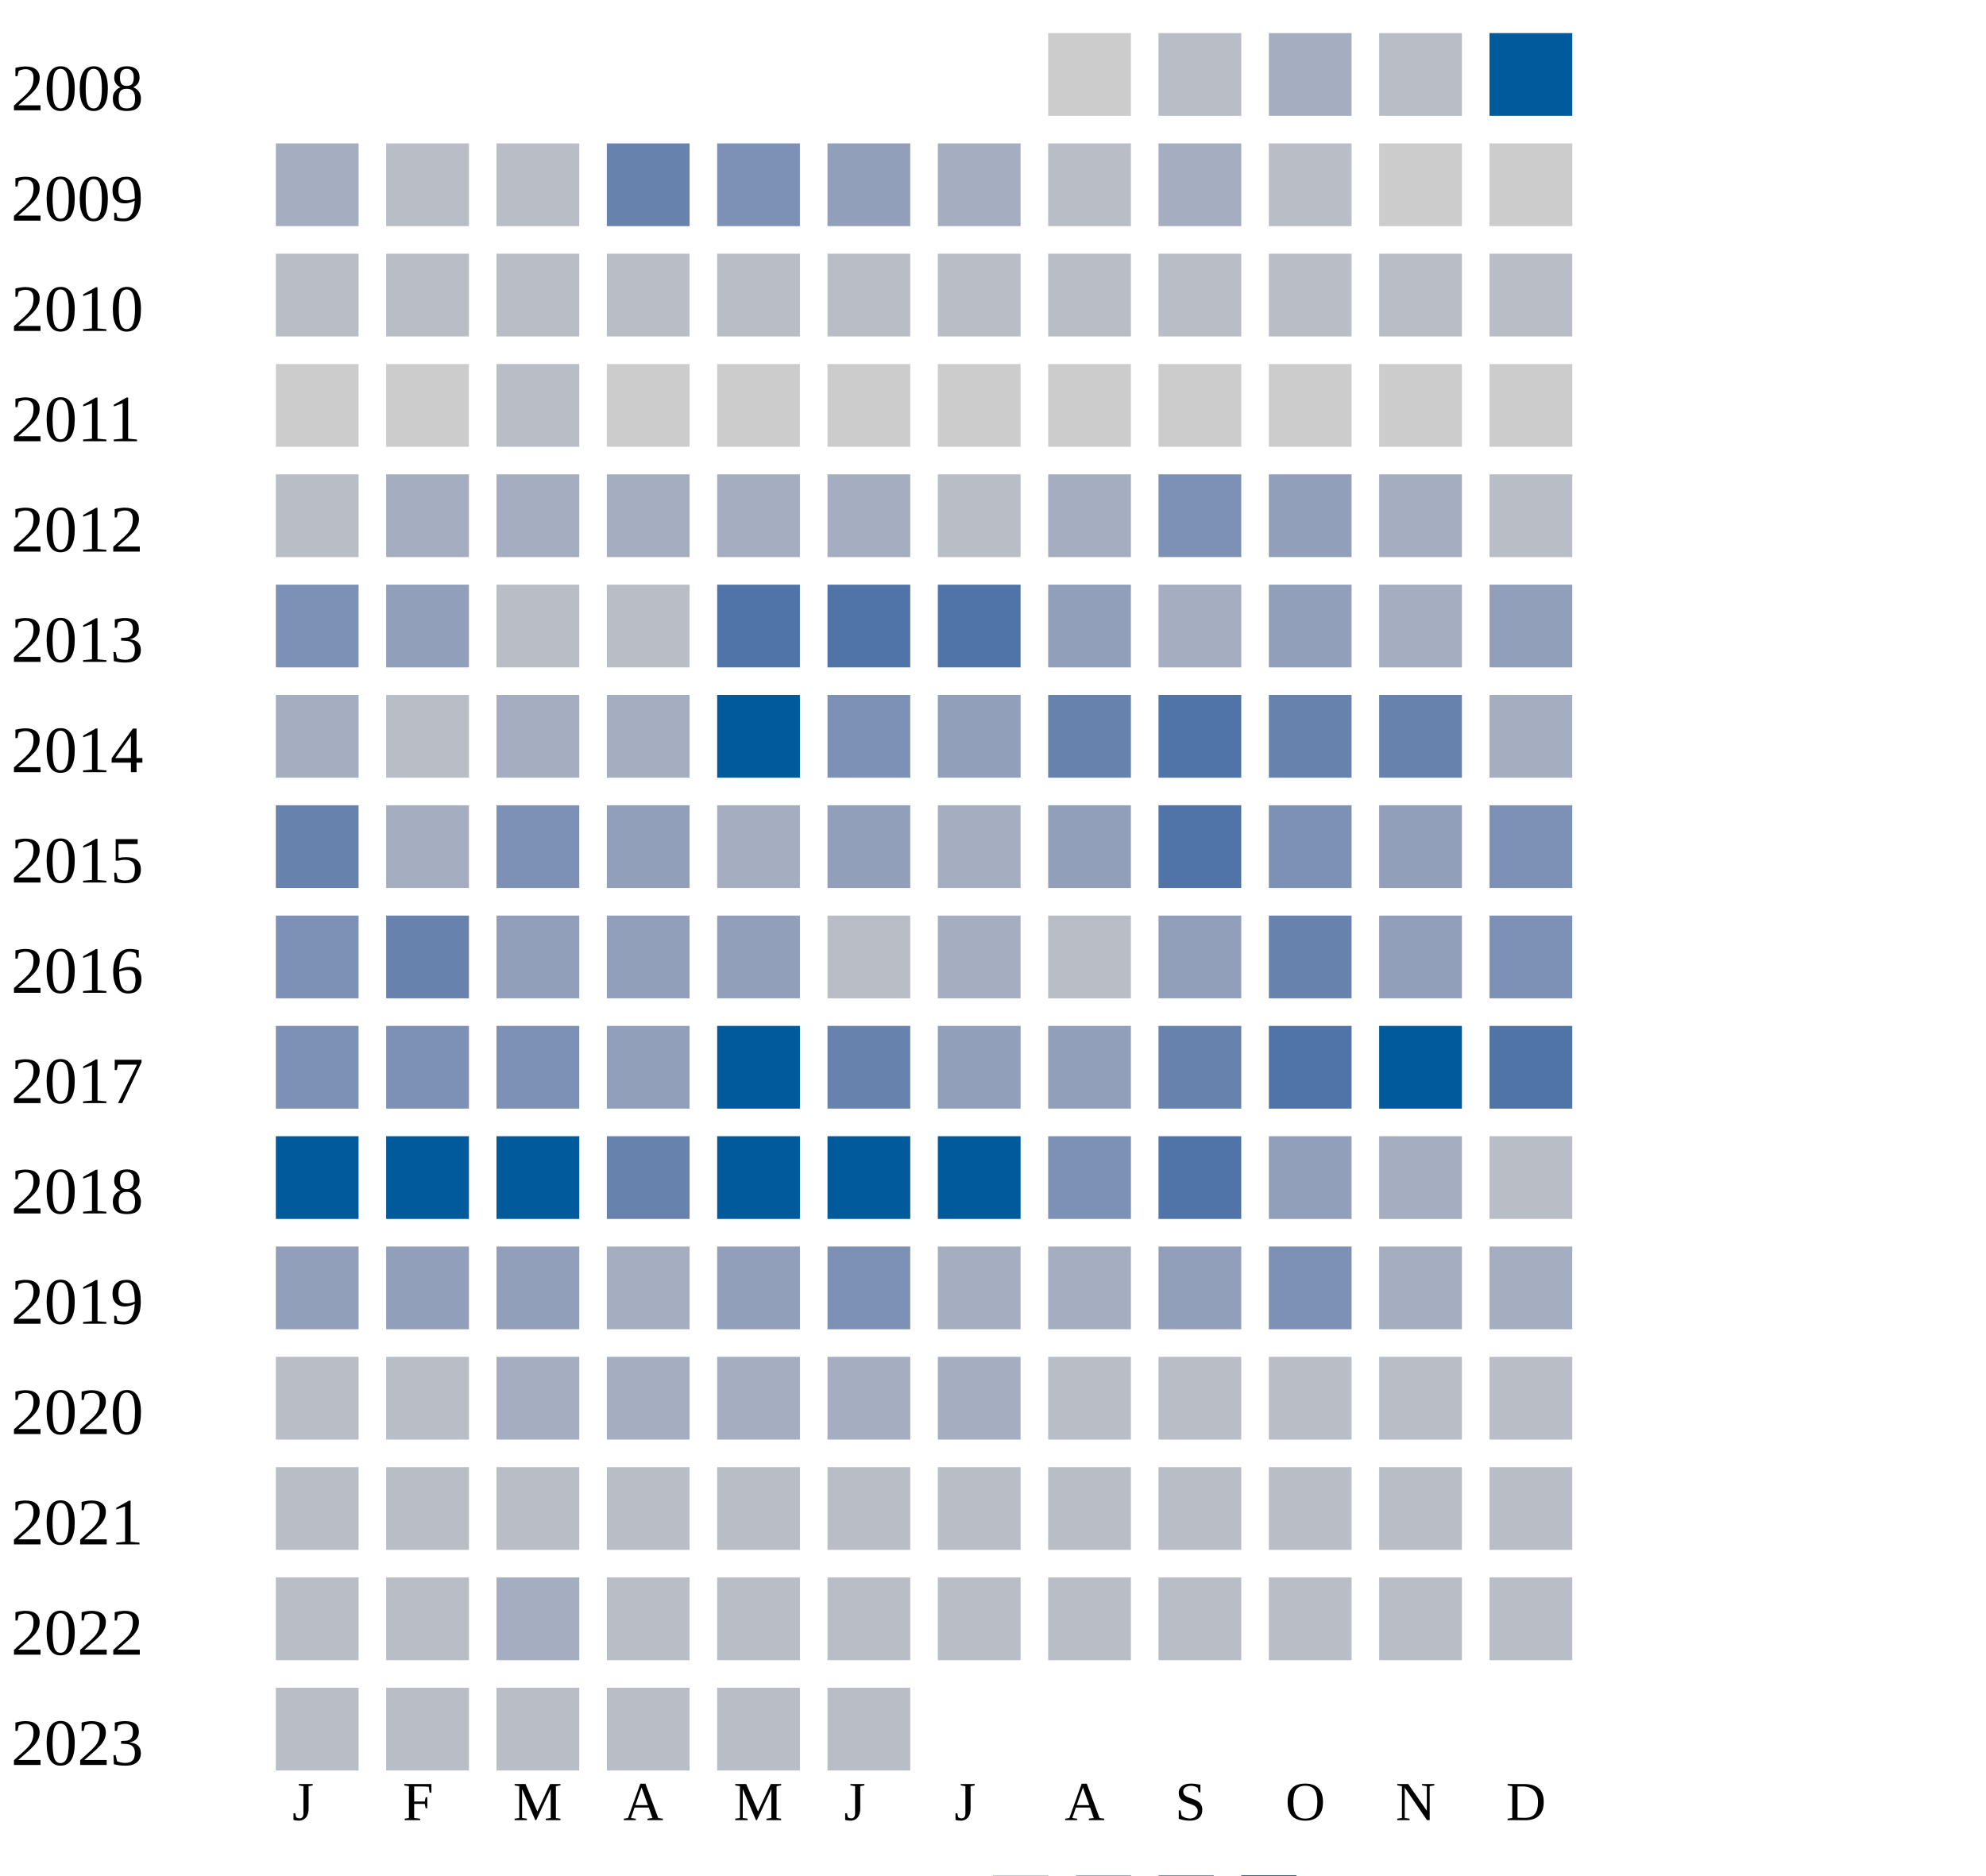
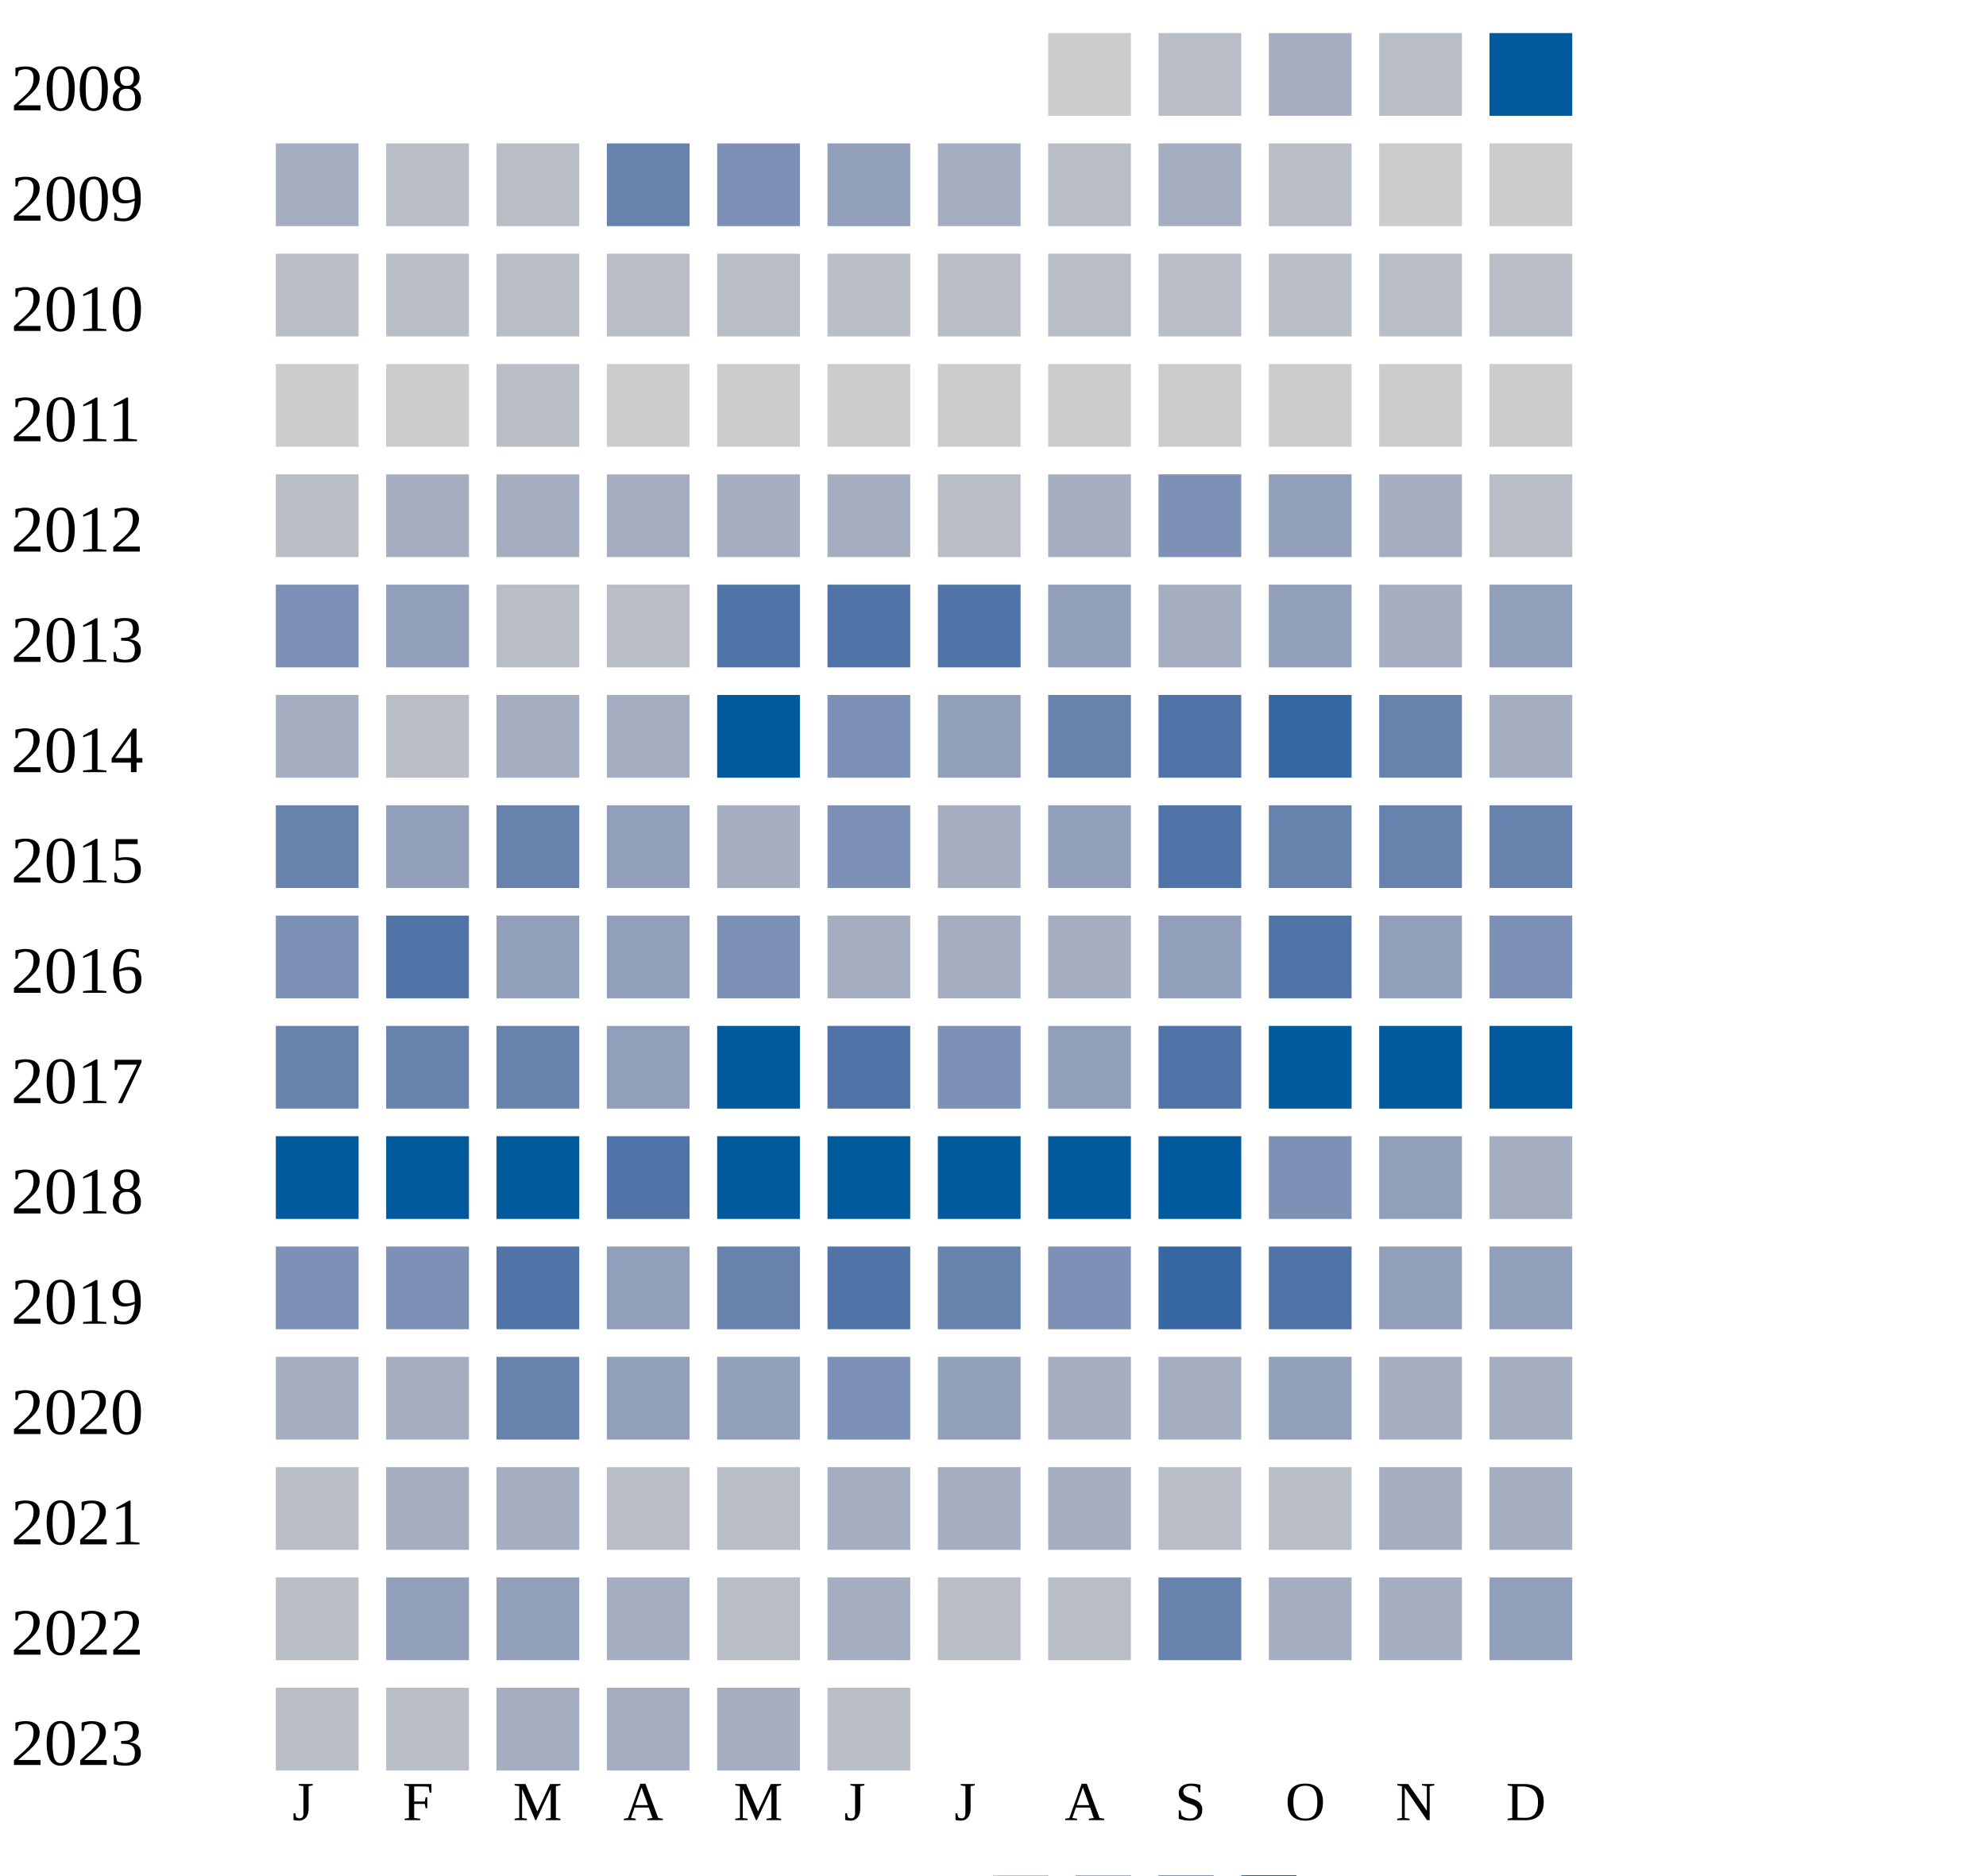
<svg xmlns="http://www.w3.org/2000/svg" width="360" height="340">
  <g transform="translate(0 0)">
    <text x="2" y="20">2008</text>
    <rect x="190" y="6" width="15" height="15" fill="#cccccc" />
    <rect x="210" y="6" width="15" height="15" fill="#b9bdc6" />
    <rect x="230" y="6" width="15" height="15" fill="#a5aec0" />
    <rect x="250" y="6" width="15" height="15" fill="#b9bdc6" />
    <rect x="270" y="6" width="15" height="15" fill="#005a9c" />
  </g>
  <g transform="translate(0 20)">
    <text x="2" y="20">2009</text>
    <rect x="50" y="6" width="15" height="15" fill="#a5aec0" />
    <rect x="70" y="6" width="15" height="15" fill="#b9bdc6" />
    <rect x="90" y="6" width="15" height="15" fill="#b9bdc6" />
    <rect x="110" y="6" width="15" height="15" fill="#6882ae" />
    <rect x="130" y="6" width="15" height="15" fill="#7d90b5" />
    <rect x="150" y="6" width="15" height="15" fill="#919fba" />
    <rect x="170" y="6" width="15" height="15" fill="#a5aec0" />
    <rect x="190" y="6" width="15" height="15" fill="#b9bdc6" />
    <rect x="210" y="6" width="15" height="15" fill="#a5aec0" />
    <rect x="230" y="6" width="15" height="15" fill="#b9bdc6" />
    <rect x="250" y="6" width="15" height="15" fill="#cccccc" />
    <rect x="270" y="6" width="15" height="15" fill="#cccccc" />
  </g>
  <g transform="translate(0 40)">
    <text x="2" y="20">2010</text>
    <rect x="50" y="6" width="15" height="15" fill="#b9bdc6" />
    <rect x="70" y="6" width="15" height="15" fill="#b9bdc6" />
    <rect x="90" y="6" width="15" height="15" fill="#b9bdc6" />
    <rect x="110" y="6" width="15" height="15" fill="#b9bdc6" />
    <rect x="130" y="6" width="15" height="15" fill="#b9bdc6" />
    <rect x="150" y="6" width="15" height="15" fill="#b9bdc6" />
    <rect x="170" y="6" width="15" height="15" fill="#b9bdc6" />
    <rect x="190" y="6" width="15" height="15" fill="#b9bdc6" />
    <rect x="210" y="6" width="15" height="15" fill="#b9bdc6" />
    <rect x="230" y="6" width="15" height="15" fill="#b9bdc6" />
    <rect x="250" y="6" width="15" height="15" fill="#b9bdc6" />
    <rect x="270" y="6" width="15" height="15" fill="#b9bdc6" />
  </g>
  <g transform="translate(0 60)">
    <text x="2" y="20">2011</text>
    <rect x="50" y="6" width="15" height="15" fill="#cccccc" />
    <rect x="70" y="6" width="15" height="15" fill="#cccccc" />
    <rect x="90" y="6" width="15" height="15" fill="#b9bdc6" />
    <rect x="110" y="6" width="15" height="15" fill="#cccccc" />
    <rect x="130" y="6" width="15" height="15" fill="#cccccc" />
    <rect x="150" y="6" width="15" height="15" fill="#cccccc" />
    <rect x="170" y="6" width="15" height="15" fill="#cccccc" />
    <rect x="190" y="6" width="15" height="15" fill="#cccccc" />
    <rect x="210" y="6" width="15" height="15" fill="#cccccc" />
    <rect x="230" y="6" width="15" height="15" fill="#cccccc" />
    <rect x="250" y="6" width="15" height="15" fill="#cccccc" />
    <rect x="270" y="6" width="15" height="15" fill="#cccccc" />
  </g>
  <g transform="translate(0 80)">
    <text x="2" y="20">2012</text>
    <rect x="50" y="6" width="15" height="15" fill="#b9bdc6" />
    <rect x="70" y="6" width="15" height="15" fill="#a5aec0" />
    <rect x="90" y="6" width="15" height="15" fill="#a5aec0" />
    <rect x="110" y="6" width="15" height="15" fill="#a5aec0" />
    <rect x="130" y="6" width="15" height="15" fill="#a5aec0" />
    <rect x="150" y="6" width="15" height="15" fill="#a5aec0" />
    <rect x="170" y="6" width="15" height="15" fill="#b9bdc6" />
    <rect x="190" y="6" width="15" height="15" fill="#a5aec0" />
    <rect x="210" y="6" width="15" height="15" fill="#7d90b5" />
    <rect x="230" y="6" width="15" height="15" fill="#919fba" />
    <rect x="250" y="6" width="15" height="15" fill="#a5aec0" />
    <rect x="270" y="6" width="15" height="15" fill="#b9bdc6" />
  </g>
  <g transform="translate(0 100)">
    <text x="2" y="20">2013</text>
    <rect x="50" y="6" width="15" height="15" fill="#7d90b5" />
    <rect x="70" y="6" width="15" height="15" fill="#919fba" />
    <rect x="90" y="6" width="15" height="15" fill="#b9bdc6" />
    <rect x="110" y="6" width="15" height="15" fill="#b9bdc6" />
    <rect x="130" y="6" width="15" height="15" fill="#5174a8" />
    <rect x="150" y="6" width="15" height="15" fill="#5174a8" />
    <rect x="170" y="6" width="15" height="15" fill="#5174a8" />
    <rect x="190" y="6" width="15" height="15" fill="#919fba" />
    <rect x="210" y="6" width="15" height="15" fill="#a5aec0" />
    <rect x="230" y="6" width="15" height="15" fill="#919fba" />
    <rect x="250" y="6" width="15" height="15" fill="#a5aec0" />
    <rect x="270" y="6" width="15" height="15" fill="#919fba" />
  </g>
  <g transform="translate(0 120)">
    <text x="2" y="20">2014</text>
    <rect x="50" y="6" width="15" height="15" fill="#a5aec0" />
    <rect x="70" y="6" width="15" height="15" fill="#b9bdc6" />
    <rect x="90" y="6" width="15" height="15" fill="#a5aec0" />
    <rect x="110" y="6" width="15" height="15" fill="#a5aec0" />
    <rect x="130" y="6" width="15" height="15" fill="#005a9c" />
    <rect x="150" y="6" width="15" height="15" fill="#7d90b5" />
    <rect x="170" y="6" width="15" height="15" fill="#919fba" />
    <rect x="190" y="6" width="15" height="15" fill="#6882ae" />
    <rect x="210" y="6" width="15" height="15" fill="#5174a8" />
-     <rect x="230" y="6" width="15" height="15" fill="#6882ae" />
+     <rect x="230" y="6" width="15" height="15" fill="#3667a2" />
    <rect x="250" y="6" width="15" height="15" fill="#6882ae" />
    <rect x="270" y="6" width="15" height="15" fill="#a5aec0" />
  </g>
  <g transform="translate(0 140)">
    <text x="2" y="20">2015</text>
    <rect x="50" y="6" width="15" height="15" fill="#6882ae" />
-     <rect x="70" y="6" width="15" height="15" fill="#a5aec0" />
-     <rect x="90" y="6" width="15" height="15" fill="#7d90b5" />
+     <rect x="70" y="6" width="15" height="15" fill="#919fba" />
+     <rect x="90" y="6" width="15" height="15" fill="#6882ae" />
    <rect x="110" y="6" width="15" height="15" fill="#919fba" />
    <rect x="130" y="6" width="15" height="15" fill="#a5aec0" />
-     <rect x="150" y="6" width="15" height="15" fill="#919fba" />
+     <rect x="150" y="6" width="15" height="15" fill="#7d90b5" />
    <rect x="170" y="6" width="15" height="15" fill="#a5aec0" />
    <rect x="190" y="6" width="15" height="15" fill="#919fba" />
    <rect x="210" y="6" width="15" height="15" fill="#5174a8" />
-     <rect x="230" y="6" width="15" height="15" fill="#7d90b5" />
-     <rect x="250" y="6" width="15" height="15" fill="#919fba" />
-     <rect x="270" y="6" width="15" height="15" fill="#7d90b5" />
+     <rect x="230" y="6" width="15" height="15" fill="#6882ae" />
+     <rect x="250" y="6" width="15" height="15" fill="#6882ae" />
+     <rect x="270" y="6" width="15" height="15" fill="#6882ae" />
  </g>
  <g transform="translate(0 160)">
    <text x="2" y="20">2016</text>
    <rect x="50" y="6" width="15" height="15" fill="#7d90b5" />
-     <rect x="70" y="6" width="15" height="15" fill="#6882ae" />
+     <rect x="70" y="6" width="15" height="15" fill="#5174a8" />
    <rect x="90" y="6" width="15" height="15" fill="#919fba" />
    <rect x="110" y="6" width="15" height="15" fill="#919fba" />
-     <rect x="130" y="6" width="15" height="15" fill="#919fba" />
-     <rect x="150" y="6" width="15" height="15" fill="#b9bdc6" />
-     <rect x="170" y="6" width="15" height="15" fill="#a5aec0" />
-     <rect x="190" y="6" width="15" height="15" fill="#b9bdc6" />
+     <rect x="130" y="6" width="15" height="15" fill="#7d90b5" />
+     <rect x="150" y="6" width="15" height="15" fill="#a5aec0" />
+     <rect x="170" y="6" width="15" height="15" fill="#a5aec0" />
+     <rect x="190" y="6" width="15" height="15" fill="#a5aec0" />
    <rect x="210" y="6" width="15" height="15" fill="#919fba" />
-     <rect x="230" y="6" width="15" height="15" fill="#6882ae" />
+     <rect x="230" y="6" width="15" height="15" fill="#5174a8" />
    <rect x="250" y="6" width="15" height="15" fill="#919fba" />
    <rect x="270" y="6" width="15" height="15" fill="#7d90b5" />
  </g>
  <g transform="translate(0 180)">
    <text x="2" y="20">2017</text>
-     <rect x="50" y="6" width="15" height="15" fill="#7d90b5" />
-     <rect x="70" y="6" width="15" height="15" fill="#7d90b5" />
-     <rect x="90" y="6" width="15" height="15" fill="#7d90b5" />
+     <rect x="50" y="6" width="15" height="15" fill="#6882ae" />
+     <rect x="70" y="6" width="15" height="15" fill="#6882ae" />
+     <rect x="90" y="6" width="15" height="15" fill="#6882ae" />
    <rect x="110" y="6" width="15" height="15" fill="#919fba" />
    <rect x="130" y="6" width="15" height="15" fill="#005a9c" />
-     <rect x="150" y="6" width="15" height="15" fill="#6882ae" />
-     <rect x="170" y="6" width="15" height="15" fill="#919fba" />
+     <rect x="150" y="6" width="15" height="15" fill="#5174a8" />
+     <rect x="170" y="6" width="15" height="15" fill="#7d90b5" />
    <rect x="190" y="6" width="15" height="15" fill="#919fba" />
-     <rect x="210" y="6" width="15" height="15" fill="#6882ae" />
-     <rect x="230" y="6" width="15" height="15" fill="#5174a8" />
+     <rect x="210" y="6" width="15" height="15" fill="#5174a8" />
+     <rect x="230" y="6" width="15" height="15" fill="#005a9c" />
    <rect x="250" y="6" width="15" height="15" fill="#005a9c" />
-     <rect x="270" y="6" width="15" height="15" fill="#5174a8" />
+     <rect x="270" y="6" width="15" height="15" fill="#005a9c" />
  </g>
  <g transform="translate(0 200)">
    <text x="2" y="20">2018</text>
    <rect x="50" y="6" width="15" height="15" fill="#005a9c" />
    <rect x="70" y="6" width="15" height="15" fill="#005a9c" />
    <rect x="90" y="6" width="15" height="15" fill="#005a9c" />
-     <rect x="110" y="6" width="15" height="15" fill="#6882ae" />
+     <rect x="110" y="6" width="15" height="15" fill="#5174a8" />
    <rect x="130" y="6" width="15" height="15" fill="#005a9c" />
    <rect x="150" y="6" width="15" height="15" fill="#005a9c" />
    <rect x="170" y="6" width="15" height="15" fill="#005a9c" />
-     <rect x="190" y="6" width="15" height="15" fill="#7d90b5" />
-     <rect x="210" y="6" width="15" height="15" fill="#5174a8" />
-     <rect x="230" y="6" width="15" height="15" fill="#919fba" />
-     <rect x="250" y="6" width="15" height="15" fill="#a5aec0" />
-     <rect x="270" y="6" width="15" height="15" fill="#b9bdc6" />
+     <rect x="190" y="6" width="15" height="15" fill="#005a9c" />
+     <rect x="210" y="6" width="15" height="15" fill="#005a9c" />
+     <rect x="230" y="6" width="15" height="15" fill="#7d90b5" />
+     <rect x="250" y="6" width="15" height="15" fill="#919fba" />
+     <rect x="270" y="6" width="15" height="15" fill="#a5aec0" />
  </g>
  <g transform="translate(0 220)">
    <text x="2" y="20">2019</text>
-     <rect x="50" y="6" width="15" height="15" fill="#919fba" />
+     <rect x="50" y="6" width="15" height="15" fill="#7d90b5" />
+     <rect x="70" y="6" width="15" height="15" fill="#7d90b5" />
+     <rect x="90" y="6" width="15" height="15" fill="#5174a8" />
+     <rect x="110" y="6" width="15" height="15" fill="#919fba" />
+     <rect x="130" y="6" width="15" height="15" fill="#6882ae" />
+     <rect x="150" y="6" width="15" height="15" fill="#5174a8" />
+     <rect x="170" y="6" width="15" height="15" fill="#6882ae" />
+     <rect x="190" y="6" width="15" height="15" fill="#7d90b5" />
+     <rect x="210" y="6" width="15" height="15" fill="#3667a2" />
+     <rect x="230" y="6" width="15" height="15" fill="#5174a8" />
+     <rect x="250" y="6" width="15" height="15" fill="#919fba" />
+     <rect x="270" y="6" width="15" height="15" fill="#919fba" />
+   </g>
+   <g transform="translate(0 240)">
+     <text x="2" y="20">2020</text>
+     <rect x="50" y="6" width="15" height="15" fill="#a5aec0" />
+     <rect x="70" y="6" width="15" height="15" fill="#a5aec0" />
+     <rect x="90" y="6" width="15" height="15" fill="#6882ae" />
+     <rect x="110" y="6" width="15" height="15" fill="#919fba" />
+     <rect x="130" y="6" width="15" height="15" fill="#919fba" />
+     <rect x="150" y="6" width="15" height="15" fill="#7d90b5" />
+     <rect x="170" y="6" width="15" height="15" fill="#919fba" />
+     <rect x="190" y="6" width="15" height="15" fill="#a5aec0" />
+     <rect x="210" y="6" width="15" height="15" fill="#a5aec0" />
+     <rect x="230" y="6" width="15" height="15" fill="#919fba" />
+     <rect x="250" y="6" width="15" height="15" fill="#a5aec0" />
+     <rect x="270" y="6" width="15" height="15" fill="#a5aec0" />
+   </g>
+   <g transform="translate(0 260)">
+     <text x="2" y="20">2021</text>
+     <rect x="50" y="6" width="15" height="15" fill="#b9bdc6" />
+     <rect x="70" y="6" width="15" height="15" fill="#a5aec0" />
+     <rect x="90" y="6" width="15" height="15" fill="#a5aec0" />
+     <rect x="110" y="6" width="15" height="15" fill="#b9bdc6" />
+     <rect x="130" y="6" width="15" height="15" fill="#b9bdc6" />
+     <rect x="150" y="6" width="15" height="15" fill="#a5aec0" />
+     <rect x="170" y="6" width="15" height="15" fill="#a5aec0" />
+     <rect x="190" y="6" width="15" height="15" fill="#a5aec0" />
+     <rect x="210" y="6" width="15" height="15" fill="#b9bdc6" />
+     <rect x="230" y="6" width="15" height="15" fill="#b9bdc6" />
+     <rect x="250" y="6" width="15" height="15" fill="#a5aec0" />
+     <rect x="270" y="6" width="15" height="15" fill="#a5aec0" />
+   </g>
+   <g transform="translate(0 280)">
+     <text x="2" y="20">2022</text>
+     <rect x="50" y="6" width="15" height="15" fill="#b9bdc6" />
    <rect x="70" y="6" width="15" height="15" fill="#919fba" />
    <rect x="90" y="6" width="15" height="15" fill="#919fba" />
    <rect x="110" y="6" width="15" height="15" fill="#a5aec0" />
-     <rect x="130" y="6" width="15" height="15" fill="#919fba" />
-     <rect x="150" y="6" width="15" height="15" fill="#7d90b5" />
-     <rect x="170" y="6" width="15" height="15" fill="#a5aec0" />
-     <rect x="190" y="6" width="15" height="15" fill="#a5aec0" />
-     <rect x="210" y="6" width="15" height="15" fill="#919fba" />
-     <rect x="230" y="6" width="15" height="15" fill="#7d90b5" />
-     <rect x="250" y="6" width="15" height="15" fill="#a5aec0" />
-     <rect x="270" y="6" width="15" height="15" fill="#a5aec0" />
-   </g>
-   <g transform="translate(0 240)">
-     <text x="2" y="20">2020</text>
-     <rect x="50" y="6" width="15" height="15" fill="#b9bdc6" />
-     <rect x="70" y="6" width="15" height="15" fill="#b9bdc6" />
-     <rect x="90" y="6" width="15" height="15" fill="#a5aec0" />
-     <rect x="110" y="6" width="15" height="15" fill="#a5aec0" />
-     <rect x="130" y="6" width="15" height="15" fill="#a5aec0" />
-     <rect x="150" y="6" width="15" height="15" fill="#a5aec0" />
-     <rect x="170" y="6" width="15" height="15" fill="#a5aec0" />
-     <rect x="190" y="6" width="15" height="15" fill="#b9bdc6" />
-     <rect x="210" y="6" width="15" height="15" fill="#b9bdc6" />
-     <rect x="230" y="6" width="15" height="15" fill="#b9bdc6" />
-     <rect x="250" y="6" width="15" height="15" fill="#b9bdc6" />
-     <rect x="270" y="6" width="15" height="15" fill="#b9bdc6" />
-   </g>
-   <g transform="translate(0 260)">
-     <text x="2" y="20">2021</text>
-     <rect x="50" y="6" width="15" height="15" fill="#b9bdc6" />
-     <rect x="70" y="6" width="15" height="15" fill="#b9bdc6" />
-     <rect x="90" y="6" width="15" height="15" fill="#b9bdc6" />
-     <rect x="110" y="6" width="15" height="15" fill="#b9bdc6" />
    <rect x="130" y="6" width="15" height="15" fill="#b9bdc6" />
-     <rect x="150" y="6" width="15" height="15" fill="#b9bdc6" />
+     <rect x="150" y="6" width="15" height="15" fill="#a5aec0" />
    <rect x="170" y="6" width="15" height="15" fill="#b9bdc6" />
    <rect x="190" y="6" width="15" height="15" fill="#b9bdc6" />
-     <rect x="210" y="6" width="15" height="15" fill="#b9bdc6" />
-     <rect x="230" y="6" width="15" height="15" fill="#b9bdc6" />
-     <rect x="250" y="6" width="15" height="15" fill="#b9bdc6" />
-     <rect x="270" y="6" width="15" height="15" fill="#b9bdc6" />
-   </g>
-   <g transform="translate(0 280)">
-     <text x="2" y="20">2022</text>
-     <rect x="50" y="6" width="15" height="15" fill="#b9bdc6" />
-     <rect x="70" y="6" width="15" height="15" fill="#b9bdc6" />
-     <rect x="90" y="6" width="15" height="15" fill="#a5aec0" />
-     <rect x="110" y="6" width="15" height="15" fill="#b9bdc6" />
-     <rect x="130" y="6" width="15" height="15" fill="#b9bdc6" />
-     <rect x="150" y="6" width="15" height="15" fill="#b9bdc6" />
-     <rect x="170" y="6" width="15" height="15" fill="#b9bdc6" />
-     <rect x="190" y="6" width="15" height="15" fill="#b9bdc6" />
-     <rect x="210" y="6" width="15" height="15" fill="#b9bdc6" />
-     <rect x="230" y="6" width="15" height="15" fill="#b9bdc6" />
-     <rect x="250" y="6" width="15" height="15" fill="#b9bdc6" />
-     <rect x="270" y="6" width="15" height="15" fill="#b9bdc6" />
+     <rect x="210" y="6" width="15" height="15" fill="#6882ae" />
+     <rect x="230" y="6" width="15" height="15" fill="#a5aec0" />
+     <rect x="250" y="6" width="15" height="15" fill="#a5aec0" />
+     <rect x="270" y="6" width="15" height="15" fill="#919fba" />
  </g>
  <g transform="translate(0 300)">
    <text x="2" y="20">2023</text>
    <rect x="50" y="6" width="15" height="15" fill="#b9bdc6" />
    <rect x="70" y="6" width="15" height="15" fill="#b9bdc6" />
-     <rect x="90" y="6" width="15" height="15" fill="#b9bdc6" />
-     <rect x="110" y="6" width="15" height="15" fill="#b9bdc6" />
-     <rect x="130" y="6" width="15" height="15" fill="#b9bdc6" />
+     <rect x="90" y="6" width="15" height="15" fill="#a5aec0" />
+     <rect x="110" y="6" width="15" height="15" fill="#a5aec0" />
+     <rect x="130" y="6" width="15" height="15" fill="#a5aec0" />
    <rect x="150" y="6" width="15" height="15" fill="#b9bdc6" />
  </g>
  <text style="font-size: 10px; text-align: center" x="53" y="330">J</text>
  <text style="font-size: 10px; text-align: center" x="73" y="330">F</text>
  <text style="font-size: 10px; text-align: center" x="93" y="330">M</text>
  <text style="font-size: 10px; text-align: center" x="113" y="330">A</text>
  <text style="font-size: 10px; text-align: center" x="133" y="330">M</text>
  <text style="font-size: 10px; text-align: center" x="153" y="330">J</text>
  <text style="font-size: 10px; text-align: center" x="173" y="330">J</text>
  <text style="font-size: 10px; text-align: center" x="193" y="330">A</text>
  <text style="font-size: 10px; text-align: center" x="213" y="330">S</text>
  <text style="font-size: 10px; text-align: center" x="233" y="330">O</text>
  <text style="font-size: 10px; text-align: center" x="253" y="330">N</text>
  <text style="font-size: 10px; text-align: center" x="273" y="330">D</text>
  <text style="font-size: 10px;" x="155" y="349">Less</text>
  <rect fill="#b9bdc6" width="10" height="10" x="180" y="340" />
  <rect fill="#919fba" width="10" height="10" x="195" y="340" />
  <rect fill="#6882ae" width="10" height="10" x="210" y="340" />
  <rect fill="#005a9c" width="10" height="10" x="225" y="340" />
  <text x="240" y="349" style="font-size: 10px;">More</text>
</svg>
